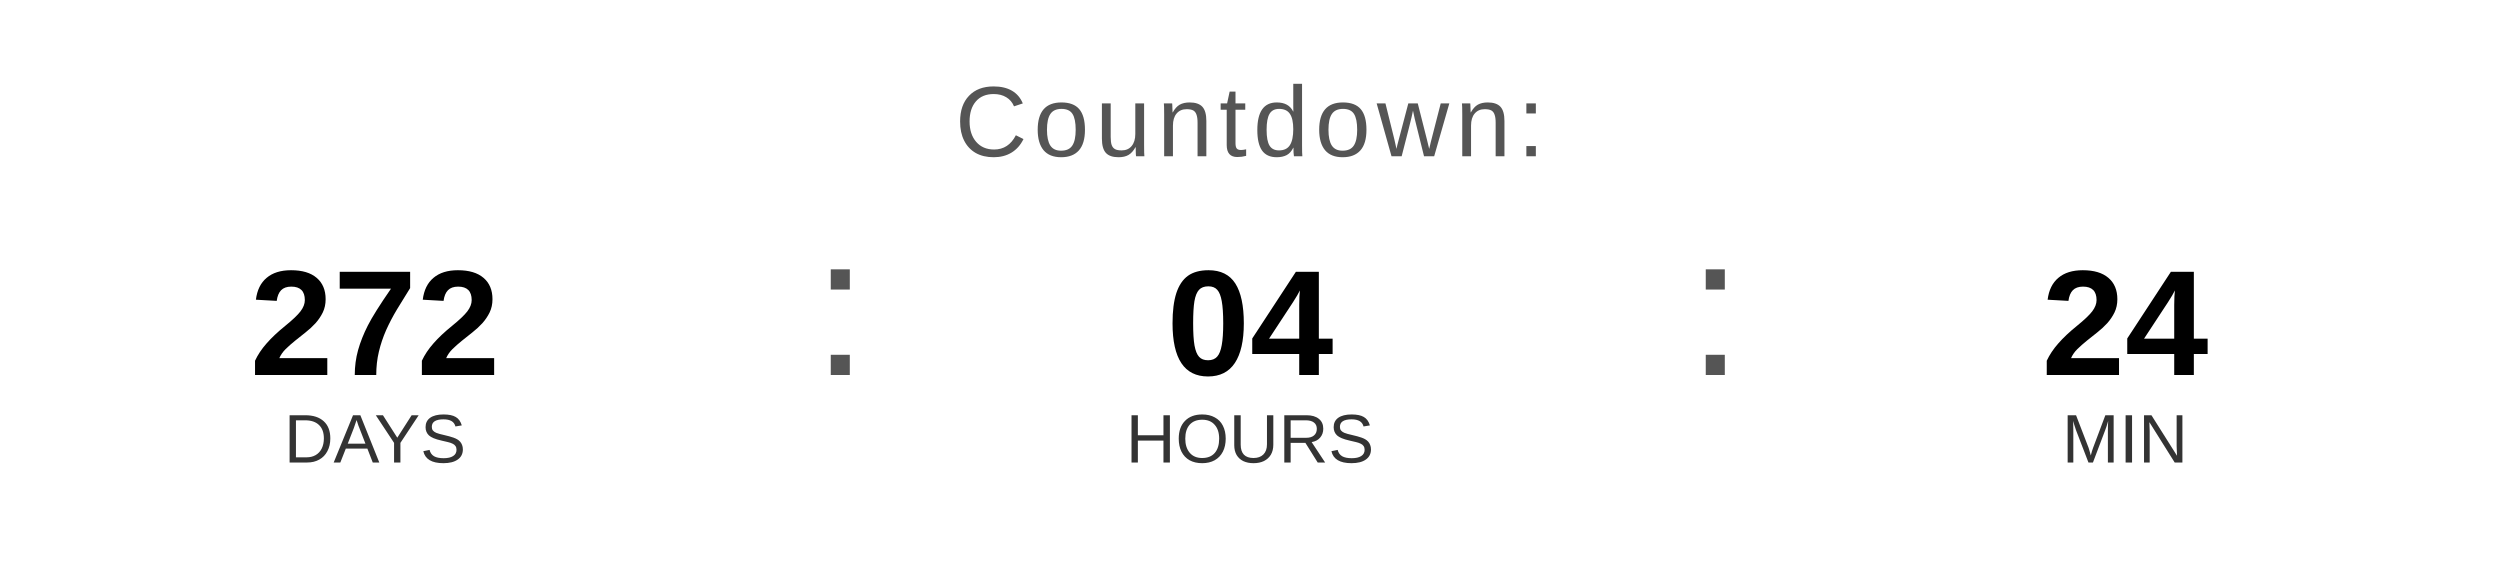
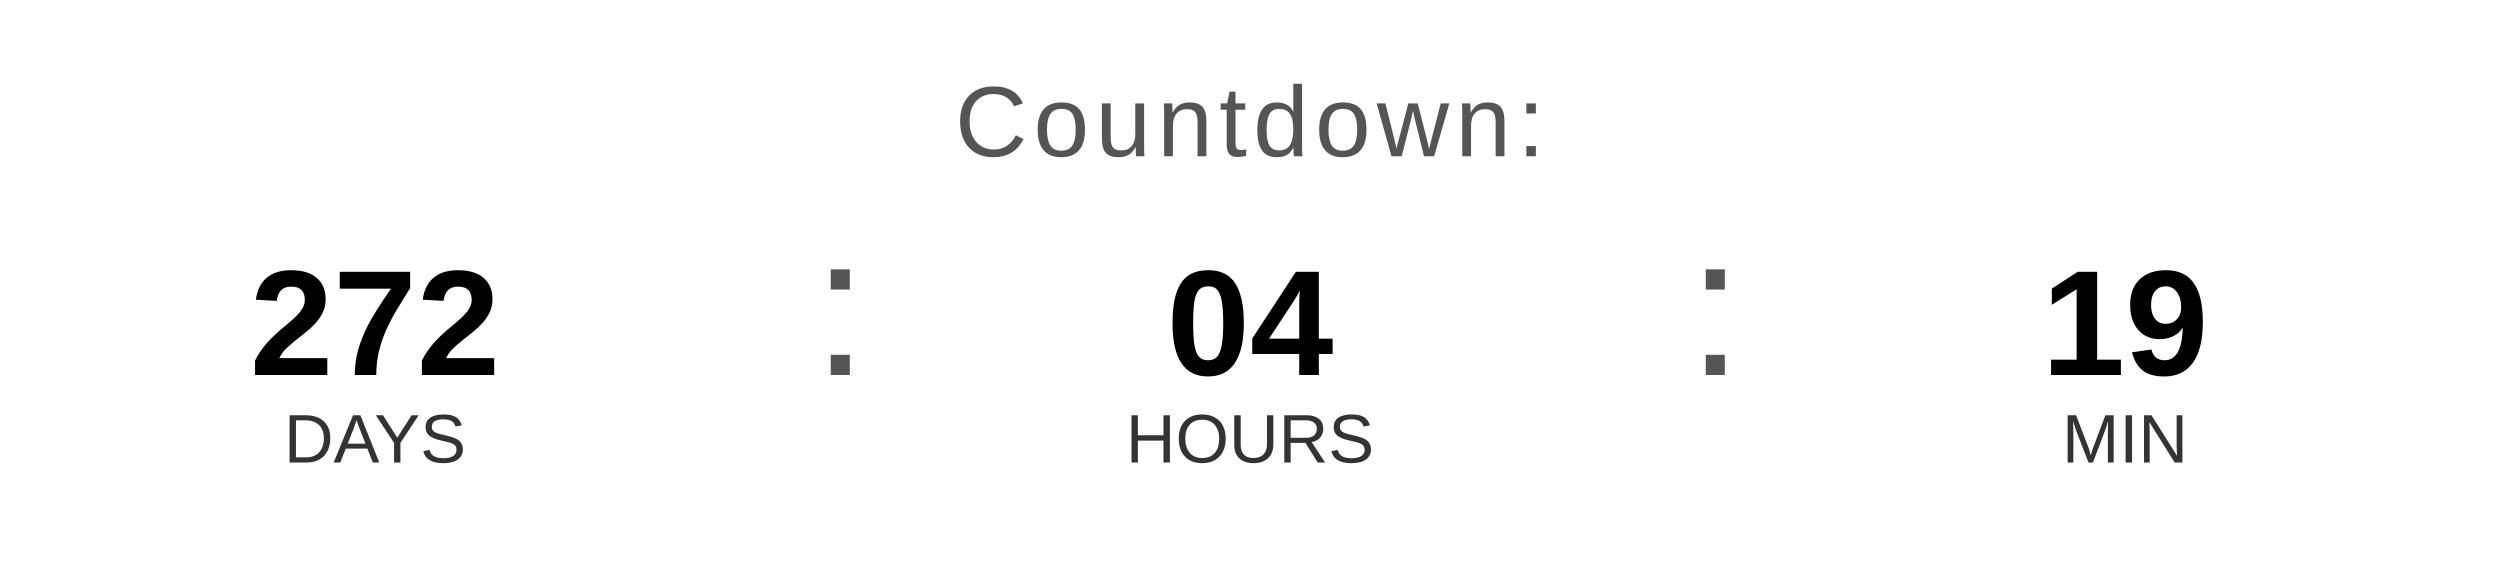
<svg xmlns="http://www.w3.org/2000/svg" width="400" height="90" viewBox="0 0 400 90">
  <text x="200" y="25" font-family="Arial, Helvetica, sans-serif" font-size="16" fill="#555555" text-anchor="middle" letter-spacing="1">
    Countdown:
  </text>
  <text x="60" y="60" font-family="Arial, Helvetica, sans-serif" font-size="24" font-weight="bold" fill="#000000" text-anchor="middle">272</text>
  <text x="60" y="74" font-family="Arial, Helvetica, sans-serif" font-size="11" fill="#333333" text-anchor="middle">DAYS</text>
  <text x="130" y="60" font-family="Arial, sans-serif" font-size="32" fill="#555555">:</text>
  <text x="200" y="60" font-family="Arial, Helvetica, sans-serif" font-size="24" font-weight="bold" fill="#000000" text-anchor="middle">04</text>
  <text x="200" y="74" font-family="Arial, Helvetica, sans-serif" font-size="11" fill="#333333" text-anchor="middle">HOURS</text>
  <text x="270" y="60" font-family="Arial, sans-serif" font-size="32" fill="#555555">:</text>
-   <text x="340" y="60" font-family="Arial, Helvetica, sans-serif" font-size="24" font-weight="bold" fill="#000000" text-anchor="middle">24</text>
+   <text x="340" y="60" font-family="Arial, Helvetica, sans-serif" font-size="24" font-weight="bold" fill="#000000" text-anchor="middle">19</text>
  <text x="340" y="74" font-family="Arial, Helvetica, sans-serif" font-size="11" fill="#333333" text-anchor="middle">MIN</text>
</svg>
